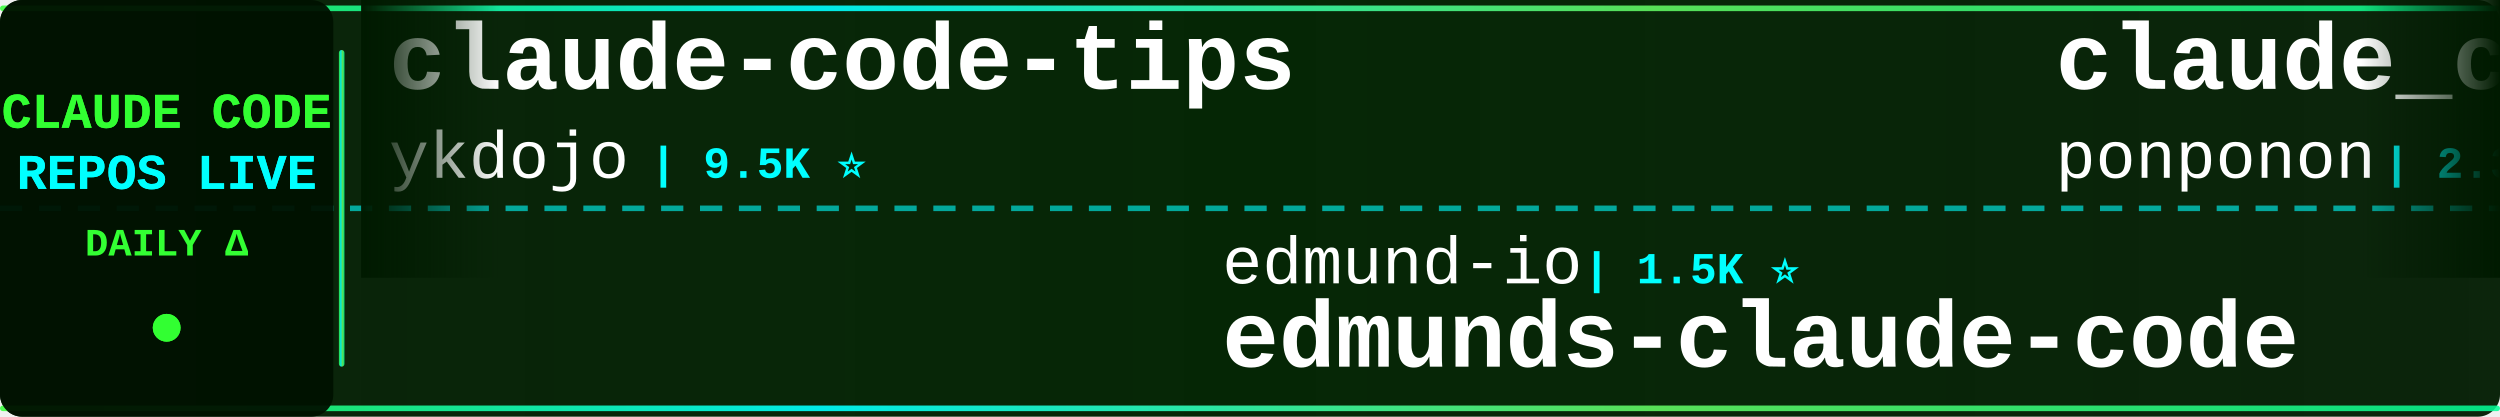
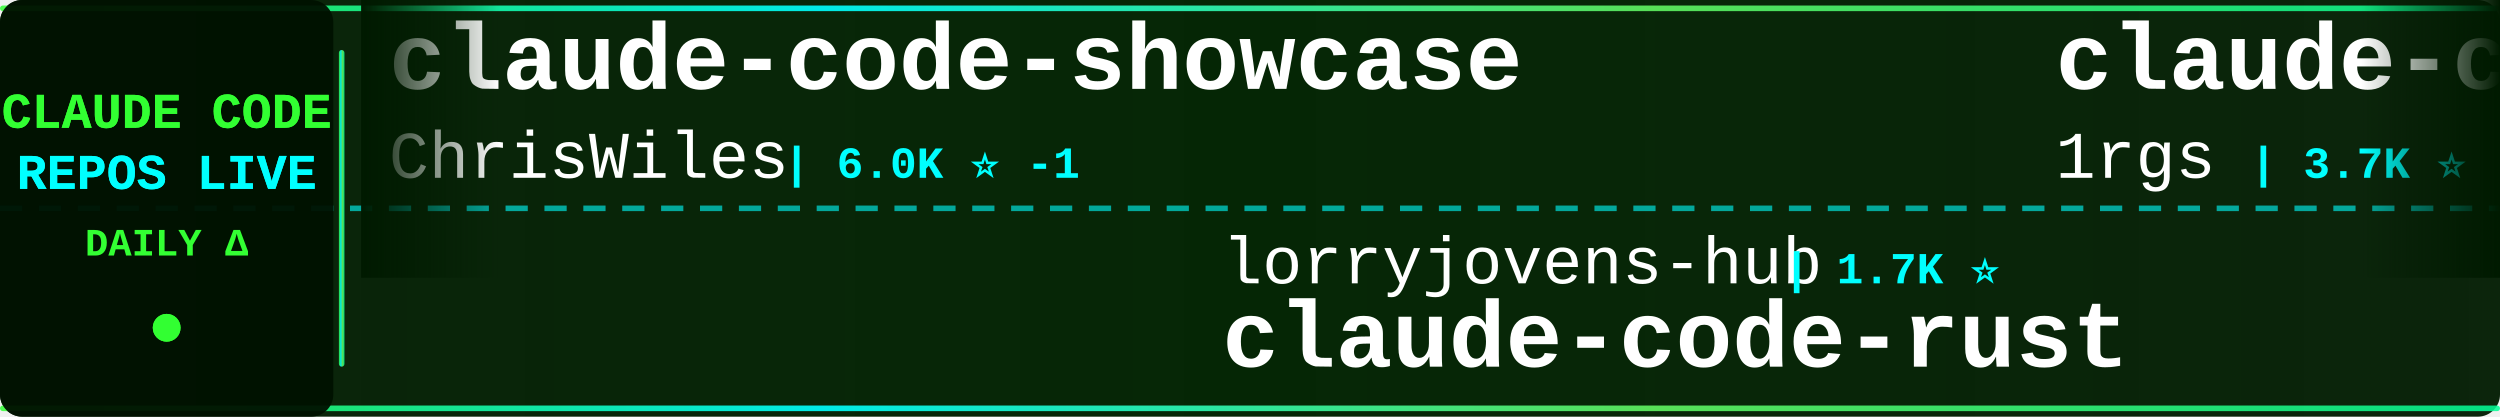
<svg xmlns="http://www.w3.org/2000/svg" width="900" height="150">
  <defs>
    <linearGradient id="tickerBg" x1="0%" y1="0%" x2="100%" y2="0%">
      <stop offset="0%" style="stop-color:#001a00;stop-opacity:0.95" />
      <stop offset="50%" style="stop-color:#002200;stop-opacity:0.98" />
      <stop offset="100%" style="stop-color:#001a00;stop-opacity:0.95" />
    </linearGradient>
    <linearGradient id="borderGrad" x1="0%" y1="0%" x2="100%" y2="0%">
      <stop offset="0%" style="stop-color:#33ff33;stop-opacity:0.85">
        <animate attributeName="stop-opacity" values="0.85;1;0.85" dur="2s" repeatCount="indefinite" />
      </stop>
      <stop offset="33%" style="stop-color:#00ffff;stop-opacity:0.9">
        <animate attributeName="stop-opacity" values="0.9;1;0.9" dur="2.2s" repeatCount="indefinite" />
      </stop>
      <stop offset="66%" style="stop-color:#66ff66;stop-opacity:0.85">
        <animate attributeName="stop-opacity" values="0.85;1;0.85" dur="1.8s" repeatCount="indefinite" />
      </stop>
      <stop offset="100%" style="stop-color:#00ff99;stop-opacity:0.85">
        <animate attributeName="stop-opacity" values="0.85;1;0.85" dur="2s" repeatCount="indefinite" />
      </stop>
    </linearGradient>
    <filter id="textGlow">
      <feGaussianBlur stdDeviation="0.1" result="coloredBlur" />
      <feMerge>
        <feMergeNode in="coloredBlur" />
        <feMergeNode in="SourceGraphic" />
      </feMerge>
    </filter>
    <filter id="metricGlow">
      <feGaussianBlur stdDeviation="0.2" result="coloredBlur" />
      <feMerge>
        <feMergeNode in="coloredBlur" />
        <feMergeNode in="SourceGraphic" />
      </feMerge>
    </filter>
    <linearGradient id="leftFade" x1="0%" y1="0%" x2="100%" y2="0%">
      <stop offset="0%" style="stop-color:#001a00;stop-opacity:1" />
      <stop offset="100%" style="stop-color:#001a00;stop-opacity:0" />
    </linearGradient>
    <linearGradient id="rightFade" x1="0%" y1="0%" x2="100%" y2="0%">
      <stop offset="0%" style="stop-color:#001a00;stop-opacity:0" />
      <stop offset="100%" style="stop-color:#001a00;stop-opacity:1" />
    </linearGradient>
  </defs>
  <rect width="900" height="150" fill="url(#tickerBg)" rx="8" />
  <rect x="0" y="2" width="900" height="2" fill="url(#borderGrad)" rx="1" />
  <rect x="0" y="146" width="900" height="2" fill="url(#borderGrad)" rx="1" />
  <line x1="0" y1="75" x2="900" y2="75" stroke="#00ffff" stroke-width="2" stroke-dasharray="8 6" opacity="0.6" />
  <rect x="0" y="0" width="120" height="150" fill="#001100" opacity="0.95" rx="8" />
  <text x="60" y="46" font-family="'Courier New', monospace" font-size="18" font-weight="bold" fill="#33ff33" text-anchor="middle" filter="url(#textGlow)">
    CLAUDE CODE
  </text>
  <text x="60" y="68" font-family="'Courier New', monospace" font-size="18" font-weight="bold" fill="#00ffff" text-anchor="middle" filter="url(#textGlow)">
    REPOS LIVE
  </text>
  <text x="60" y="92" font-family="'Courier New', monospace" font-size="14" font-weight="bold" fill="#33ff33" text-anchor="middle">
    DAILY Δ
  </text>
  <circle cx="60" cy="118" r="5" fill="#33ff33" filter="url(#metricGlow)">
    <animate attributeName="r" values="4;6;4" dur="1.5s" repeatCount="indefinite" />
    <animate attributeName="opacity" values="0.6;1;0.6" dur="1.5s" repeatCount="indefinite" />
  </circle>
  <rect x="122" y="18" width="2" height="114" fill="url(#borderGrad)" rx="1" />
  <clipPath id="tickerClip">
    <rect x="130" y="0" width="770" height="150" />
  </clipPath>
  <g clip-path="url(#tickerClip)">
    <g id="tickerItems">
      <animateTransform attributeName="transform" attributeType="XML" type="translate" from="0 0" to="-3000 0" dur="54s" repeatCount="indefinite" />
      <g transform="translate(0, 0)">
-         <text x="140" y="32" font-family="'Courier New', monospace" font-size="34" font-weight="bold" fill="#ffffff">claude-code-tips</text>
-         <text x="140" y="64" font-family="'Courier New', monospace" font-size="24" font-weight="normal" fill="#ffffff" opacity="1.0">ykdojo</text>
-         <text x="234" y="64" font-family="'Courier New', monospace" font-size="16" font-weight="bold" fill="#00ffff"> | 9.5K ⭐</text>
+         <text x="140" y="32" font-family="'Courier New', monospace" font-size="34" font-weight="bold" fill="#ffffff">claude-code-showcase</text>
+         <text x="140" y="64" font-family="'Courier New', monospace" font-size="24" font-weight="normal" fill="#ffffff" opacity="1.0">ChrisWiles</text>
+         <text x="282" y="64" font-family="'Courier New', monospace" font-size="16" font-weight="bold" fill="#00ffff"> | 6.0K ⭐ -1</text>
      </g>
      <g transform="translate(300, 0)">
-         <text x="140" y="102" font-family="'Courier New', monospace" font-size="24" font-weight="normal" fill="#ffffff" opacity="1.0">edmund-io</text>
-         <text x="270" y="102" font-family="'Courier New', monospace" font-size="16" font-weight="bold" fill="#00ffff"> | 1.5K ⭐</text>
-         <text x="140" y="132" font-family="'Courier New', monospace" font-size="34" font-weight="bold" fill="#ffffff">edmunds-claude-code</text>
+         <text x="140" y="102" font-family="'Courier New', monospace" font-size="24" font-weight="normal" fill="#ffffff" opacity="1.0">lorryjovens-hub</text>
+         <text x="342" y="102" font-family="'Courier New', monospace" font-size="16" font-weight="bold" fill="#00ffff"> | 1.7K ⭐</text>
+         <text x="140" y="132" font-family="'Courier New', monospace" font-size="34" font-weight="bold" fill="#ffffff">claude-code-rust</text>
      </g>
      <g transform="translate(600, 0)">
-         <text x="140" y="32" font-family="'Courier New', monospace" font-size="34" font-weight="bold" fill="#ffffff">claude_code_src</text>
-         <text x="140" y="64" font-family="'Courier New', monospace" font-size="24" font-weight="normal" fill="#ffffff" opacity="1.0">ponponon</text>
-         <text x="258" y="64" font-family="'Courier New', monospace" font-size="16" font-weight="bold" fill="#00ffff"> | 2.3K ⭐</text>
+         <text x="140" y="32" font-family="'Courier New', monospace" font-size="34" font-weight="bold" fill="#ffffff">claude-code-proxy</text>
+         <text x="140" y="64" font-family="'Courier New', monospace" font-size="24" font-weight="normal" fill="#ffffff" opacity="1.0">1rgs</text>
+         <text x="210" y="64" font-family="'Courier New', monospace" font-size="16" font-weight="bold" fill="#00ffff"> | 3.7K ⭐</text>
      </g>
      <g transform="translate(900, 0)">
-         <text x="140" y="102" font-family="'Courier New', monospace" font-size="24" font-weight="normal" fill="#ffffff" opacity="1.0">Alishahryar1</text>
-         <text x="306" y="102" font-family="'Courier New', monospace" font-size="16" font-weight="bold" fill="#00ffff"> | 43.2K ⭐ +9</text>
-         <text x="140" y="132" font-family="'Courier New', monospace" font-size="34" font-weight="bold" fill="#ffffff">free-claude-code</text>
+         <text x="140" y="102" font-family="'Courier New', monospace" font-size="24" font-weight="normal" fill="#ffffff" opacity="1.0">KPR111</text>
+         <text x="234" y="102" font-family="'Courier New', monospace" font-size="16" font-weight="bold" fill="#00ffff"> | 18 ⭐</text>
+         <text x="140" y="132" font-family="'Courier New', monospace" font-size="34" font-weight="bold" fill="#ffffff">Claude-Code</text>
      </g>
      <g transform="translate(1200, 0)">
-         <text x="140" y="32" font-family="'Courier New', monospace" font-size="34" font-weight="bold" fill="#ffffff">claude-code-base-action</text>
-         <text x="140" y="64" font-family="'Courier New', monospace" font-size="24" font-weight="normal" fill="#ffffff" opacity="1.0">anthropics</text>
-         <text x="282" y="64" font-family="'Courier New', monospace" font-size="16" font-weight="bold" fill="#00ffff"> | 931 ⭐ -1</text>
+         <text x="140" y="32" font-family="'Courier New', monospace" font-size="34" font-weight="bold" fill="#ffffff">claude-code-telegram</text>
+         <text x="140" y="64" font-family="'Courier New', monospace" font-size="24" font-weight="normal" fill="#ffffff" opacity="1.0">RichardAtCT</text>
+         <text x="294" y="64" font-family="'Courier New', monospace" font-size="16" font-weight="bold" fill="#00ffff"> | 2.7K ⭐</text>
      </g>
      <g transform="translate(1500, 0)">
-         <text x="140" y="102" font-family="'Courier New', monospace" font-size="24" font-weight="normal" fill="#ffffff" opacity="1.0">Donchitos</text>
-         <text x="270" y="102" font-family="'Courier New', monospace" font-size="16" font-weight="bold" fill="#00ffff"> | 23.5K ⭐ -1</text>
-         <text x="140" y="132" font-family="'Courier New', monospace" font-size="34" font-weight="bold" fill="#ffffff">Claude-Code-Game-Studios</text>
+         <text x="140" y="102" font-family="'Courier New', monospace" font-size="24" font-weight="normal" fill="#ffffff" opacity="1.0">disler</text>
+         <text x="234" y="102" font-family="'Courier New', monospace" font-size="16" font-weight="bold" fill="#00ffff"> | 1.6K ⭐</text>
+         <text x="140" y="132" font-family="'Courier New', monospace" font-size="34" font-weight="bold" fill="#ffffff">pi-vs-claude-code</text>
      </g>
      <g transform="translate(1800, 0)">
-         <text x="140" y="32" font-family="'Courier New', monospace" font-size="34" font-weight="bold" fill="#ffffff">Claude-code</text>
-         <text x="140" y="64" font-family="'Courier New', monospace" font-size="24" font-weight="normal" fill="#ffffff" opacity="1.0">fazxes</text>
-         <text x="234" y="64" font-family="'Courier New', monospace" font-size="16" font-weight="bold" fill="#00ffff"> | 228 ⭐</text>
+         <text x="140" y="32" font-family="'Courier New', monospace" font-size="34" font-weight="bold" fill="#ffffff">claude-code-guide</text>
+         <text x="140" y="64" font-family="'Courier New', monospace" font-size="24" font-weight="normal" fill="#ffffff" opacity="1.0">Cranot</text>
+         <text x="234" y="64" font-family="'Courier New', monospace" font-size="16" font-weight="bold" fill="#00ffff"> | 2.9K ⭐</text>
      </g>
      <g transform="translate(2100, 0)">
        <text x="140" y="102" font-family="'Courier New', monospace" font-size="24" font-weight="normal" fill="#ffffff" opacity="1.0">sugyan</text>
        <text x="234" y="102" font-family="'Courier New', monospace" font-size="16" font-weight="bold" fill="#00ffff"> | 1.1K ⭐</text>
        <text x="140" y="132" font-family="'Courier New', monospace" font-size="34" font-weight="bold" fill="#ffffff">claude-code-webui</text>
      </g>
      <g transform="translate(2400, 0)">
-         <text x="140" y="32" font-family="'Courier New', monospace" font-size="34" font-weight="bold" fill="#ffffff">claude-code-infrastructu...</text>
-         <text x="140" y="64" font-family="'Courier New', monospace" font-size="24" font-weight="normal" fill="#ffffff" opacity="1.0">diet103</text>
-         <text x="246" y="64" font-family="'Courier New', monospace" font-size="16" font-weight="bold" fill="#00ffff"> | 10.0K ⭐ -3</text>
+         <text x="140" y="32" font-family="'Courier New', monospace" font-size="34" font-weight="bold" fill="#ffffff">claude-code-cheat-sheet</text>
+         <text x="140" y="64" font-family="'Courier New', monospace" font-size="24" font-weight="normal" fill="#ffffff" opacity="1.0">Njengah</text>
+         <text x="246" y="64" font-family="'Courier New', monospace" font-size="16" font-weight="bold" fill="#00ffff"> | 1.9K ⭐</text>
      </g>
      <g transform="translate(2700, 0)">
-         <text x="140" y="102" font-family="'Courier New', monospace" font-size="24" font-weight="normal" fill="#ffffff" opacity="1.0">hangsman</text>
-         <text x="258" y="102" font-family="'Courier New', monospace" font-size="16" font-weight="bold" fill="#00ffff"> | 790 ⭐</text>
-         <text x="140" y="132" font-family="'Courier New', monospace" font-size="34" font-weight="bold" fill="#ffffff">claude-code-source</text>
+         <text x="140" y="102" font-family="'Courier New', monospace" font-size="24" font-weight="normal" fill="#ffffff" opacity="1.0">alejandrobalderas</text>
+         <text x="366" y="102" font-family="'Courier New', monospace" font-size="16" font-weight="bold" fill="#00ffff"> | 2.7K ⭐</text>
+         <text x="140" y="132" font-family="'Courier New', monospace" font-size="34" font-weight="bold" fill="#ffffff">claude-code-from-source</text>
      </g>
      <g transform="translate(3000, 0)">
-         <text x="140" y="32" font-family="'Courier New', monospace" font-size="34" font-weight="bold" fill="#ffffff">claude-code-tips</text>
-         <text x="140" y="64" font-family="'Courier New', monospace" font-size="24" font-weight="normal" fill="#ffffff" opacity="1.0">ykdojo</text>
-         <text x="234" y="64" font-family="'Courier New', monospace" font-size="16" font-weight="bold" fill="#00ffff"> | 9.5K ⭐</text>
+         <text x="140" y="32" font-family="'Courier New', monospace" font-size="34" font-weight="bold" fill="#ffffff">claude-code-showcase</text>
+         <text x="140" y="64" font-family="'Courier New', monospace" font-size="24" font-weight="normal" fill="#ffffff" opacity="1.0">ChrisWiles</text>
+         <text x="282" y="64" font-family="'Courier New', monospace" font-size="16" font-weight="bold" fill="#00ffff"> | 6.0K ⭐ -1</text>
      </g>
      <g transform="translate(3300, 0)">
-         <text x="140" y="102" font-family="'Courier New', monospace" font-size="24" font-weight="normal" fill="#ffffff" opacity="1.0">edmund-io</text>
-         <text x="270" y="102" font-family="'Courier New', monospace" font-size="16" font-weight="bold" fill="#00ffff"> | 1.5K ⭐</text>
-         <text x="140" y="132" font-family="'Courier New', monospace" font-size="34" font-weight="bold" fill="#ffffff">edmunds-claude-code</text>
+         <text x="140" y="102" font-family="'Courier New', monospace" font-size="24" font-weight="normal" fill="#ffffff" opacity="1.0">lorryjovens-hub</text>
+         <text x="342" y="102" font-family="'Courier New', monospace" font-size="16" font-weight="bold" fill="#00ffff"> | 1.7K ⭐</text>
+         <text x="140" y="132" font-family="'Courier New', monospace" font-size="34" font-weight="bold" fill="#ffffff">claude-code-rust</text>
      </g>
      <g transform="translate(3600, 0)">
-         <text x="140" y="32" font-family="'Courier New', monospace" font-size="34" font-weight="bold" fill="#ffffff">claude_code_src</text>
-         <text x="140" y="64" font-family="'Courier New', monospace" font-size="24" font-weight="normal" fill="#ffffff" opacity="1.0">ponponon</text>
-         <text x="258" y="64" font-family="'Courier New', monospace" font-size="16" font-weight="bold" fill="#00ffff"> | 2.3K ⭐</text>
+         <text x="140" y="32" font-family="'Courier New', monospace" font-size="34" font-weight="bold" fill="#ffffff">claude-code-proxy</text>
+         <text x="140" y="64" font-family="'Courier New', monospace" font-size="24" font-weight="normal" fill="#ffffff" opacity="1.0">1rgs</text>
+         <text x="210" y="64" font-family="'Courier New', monospace" font-size="16" font-weight="bold" fill="#00ffff"> | 3.7K ⭐</text>
      </g>
      <g transform="translate(3900, 0)">
-         <text x="140" y="102" font-family="'Courier New', monospace" font-size="24" font-weight="normal" fill="#ffffff" opacity="1.0">Alishahryar1</text>
-         <text x="306" y="102" font-family="'Courier New', monospace" font-size="16" font-weight="bold" fill="#00ffff"> | 43.2K ⭐ +9</text>
-         <text x="140" y="132" font-family="'Courier New', monospace" font-size="34" font-weight="bold" fill="#ffffff">free-claude-code</text>
+         <text x="140" y="102" font-family="'Courier New', monospace" font-size="24" font-weight="normal" fill="#ffffff" opacity="1.0">KPR111</text>
+         <text x="234" y="102" font-family="'Courier New', monospace" font-size="16" font-weight="bold" fill="#00ffff"> | 18 ⭐</text>
+         <text x="140" y="132" font-family="'Courier New', monospace" font-size="34" font-weight="bold" fill="#ffffff">Claude-Code</text>
      </g>
    </g>
  </g>
  <rect x="130" y="0" width="50" height="100" fill="url(#leftFade)" />
  <rect x="850" y="0" width="50" height="100" fill="url(#rightFade)" />
</svg>
